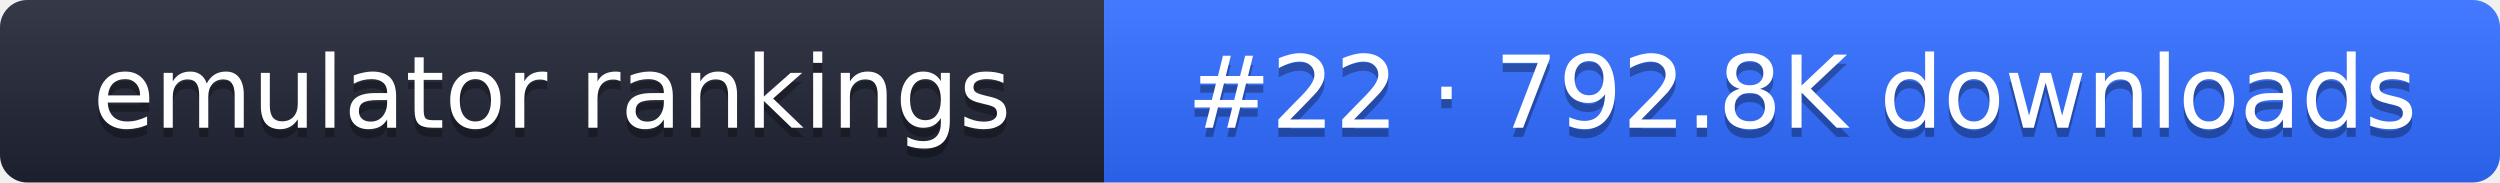
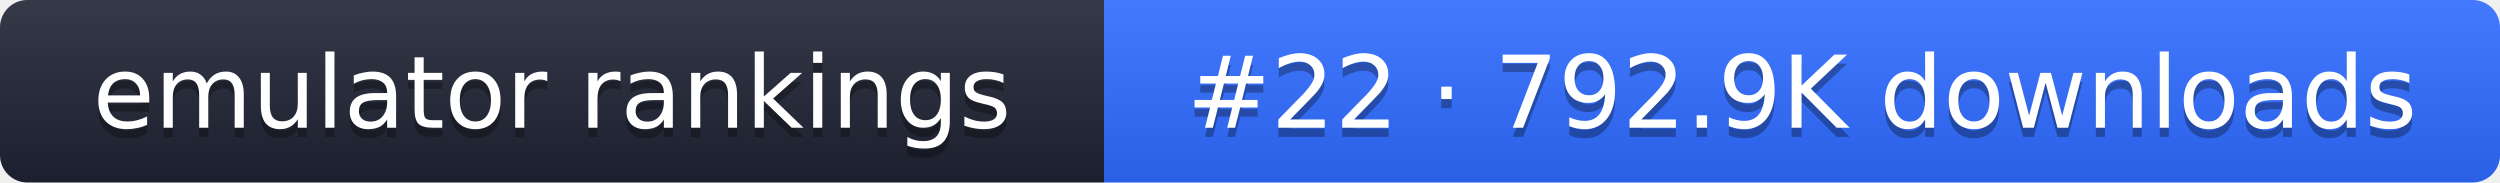
- <svg xmlns="http://www.w3.org/2000/svg" width="274" height="20" role="img" aria-label="emulator rankings: #22 · 792.8K downloads">
+ <svg xmlns="http://www.w3.org/2000/svg" width="274" height="20" role="img" aria-label="emulator rankings: #22 · 792.9K downloads">
  <linearGradient id="g" x2="0" y2="100%">
    <stop offset="0" stop-color="#fff" stop-opacity=".1" />
    <stop offset="1" stop-opacity=".1" />
  </linearGradient>
  <clipPath id="r">
    <rect width="274" height="20" rx="3" fill="#fff" />
  </clipPath>
  <g clip-path="url(#r)">
    <rect width="121" height="20" fill="#1f2433" />
    <rect x="121" width="153" height="20" fill="#2f6bff" />
    <rect width="274" height="20" fill="url(#g)" />
  </g>
  <g fill="#fff" text-anchor="middle" font-family="Verdana,DejaVu Sans,sans-serif" font-size="11">
    <text x="60.5" y="15" fill="#010101" fill-opacity=".3">emulator rankings</text>
    <text x="60.5" y="14">emulator rankings</text>
-     <text x="197.5" y="15" fill="#010101" fill-opacity=".3">#22 · 792.8K downloads</text>
-     <text x="197.5" y="14">#22 · 792.8K downloads</text>
+     <text x="197.5" y="15" fill="#010101" fill-opacity=".3">#22 · 792.9K downloads</text>
+     <text x="197.5" y="14">#22 · 792.9K downloads</text>
  </g>
</svg>
